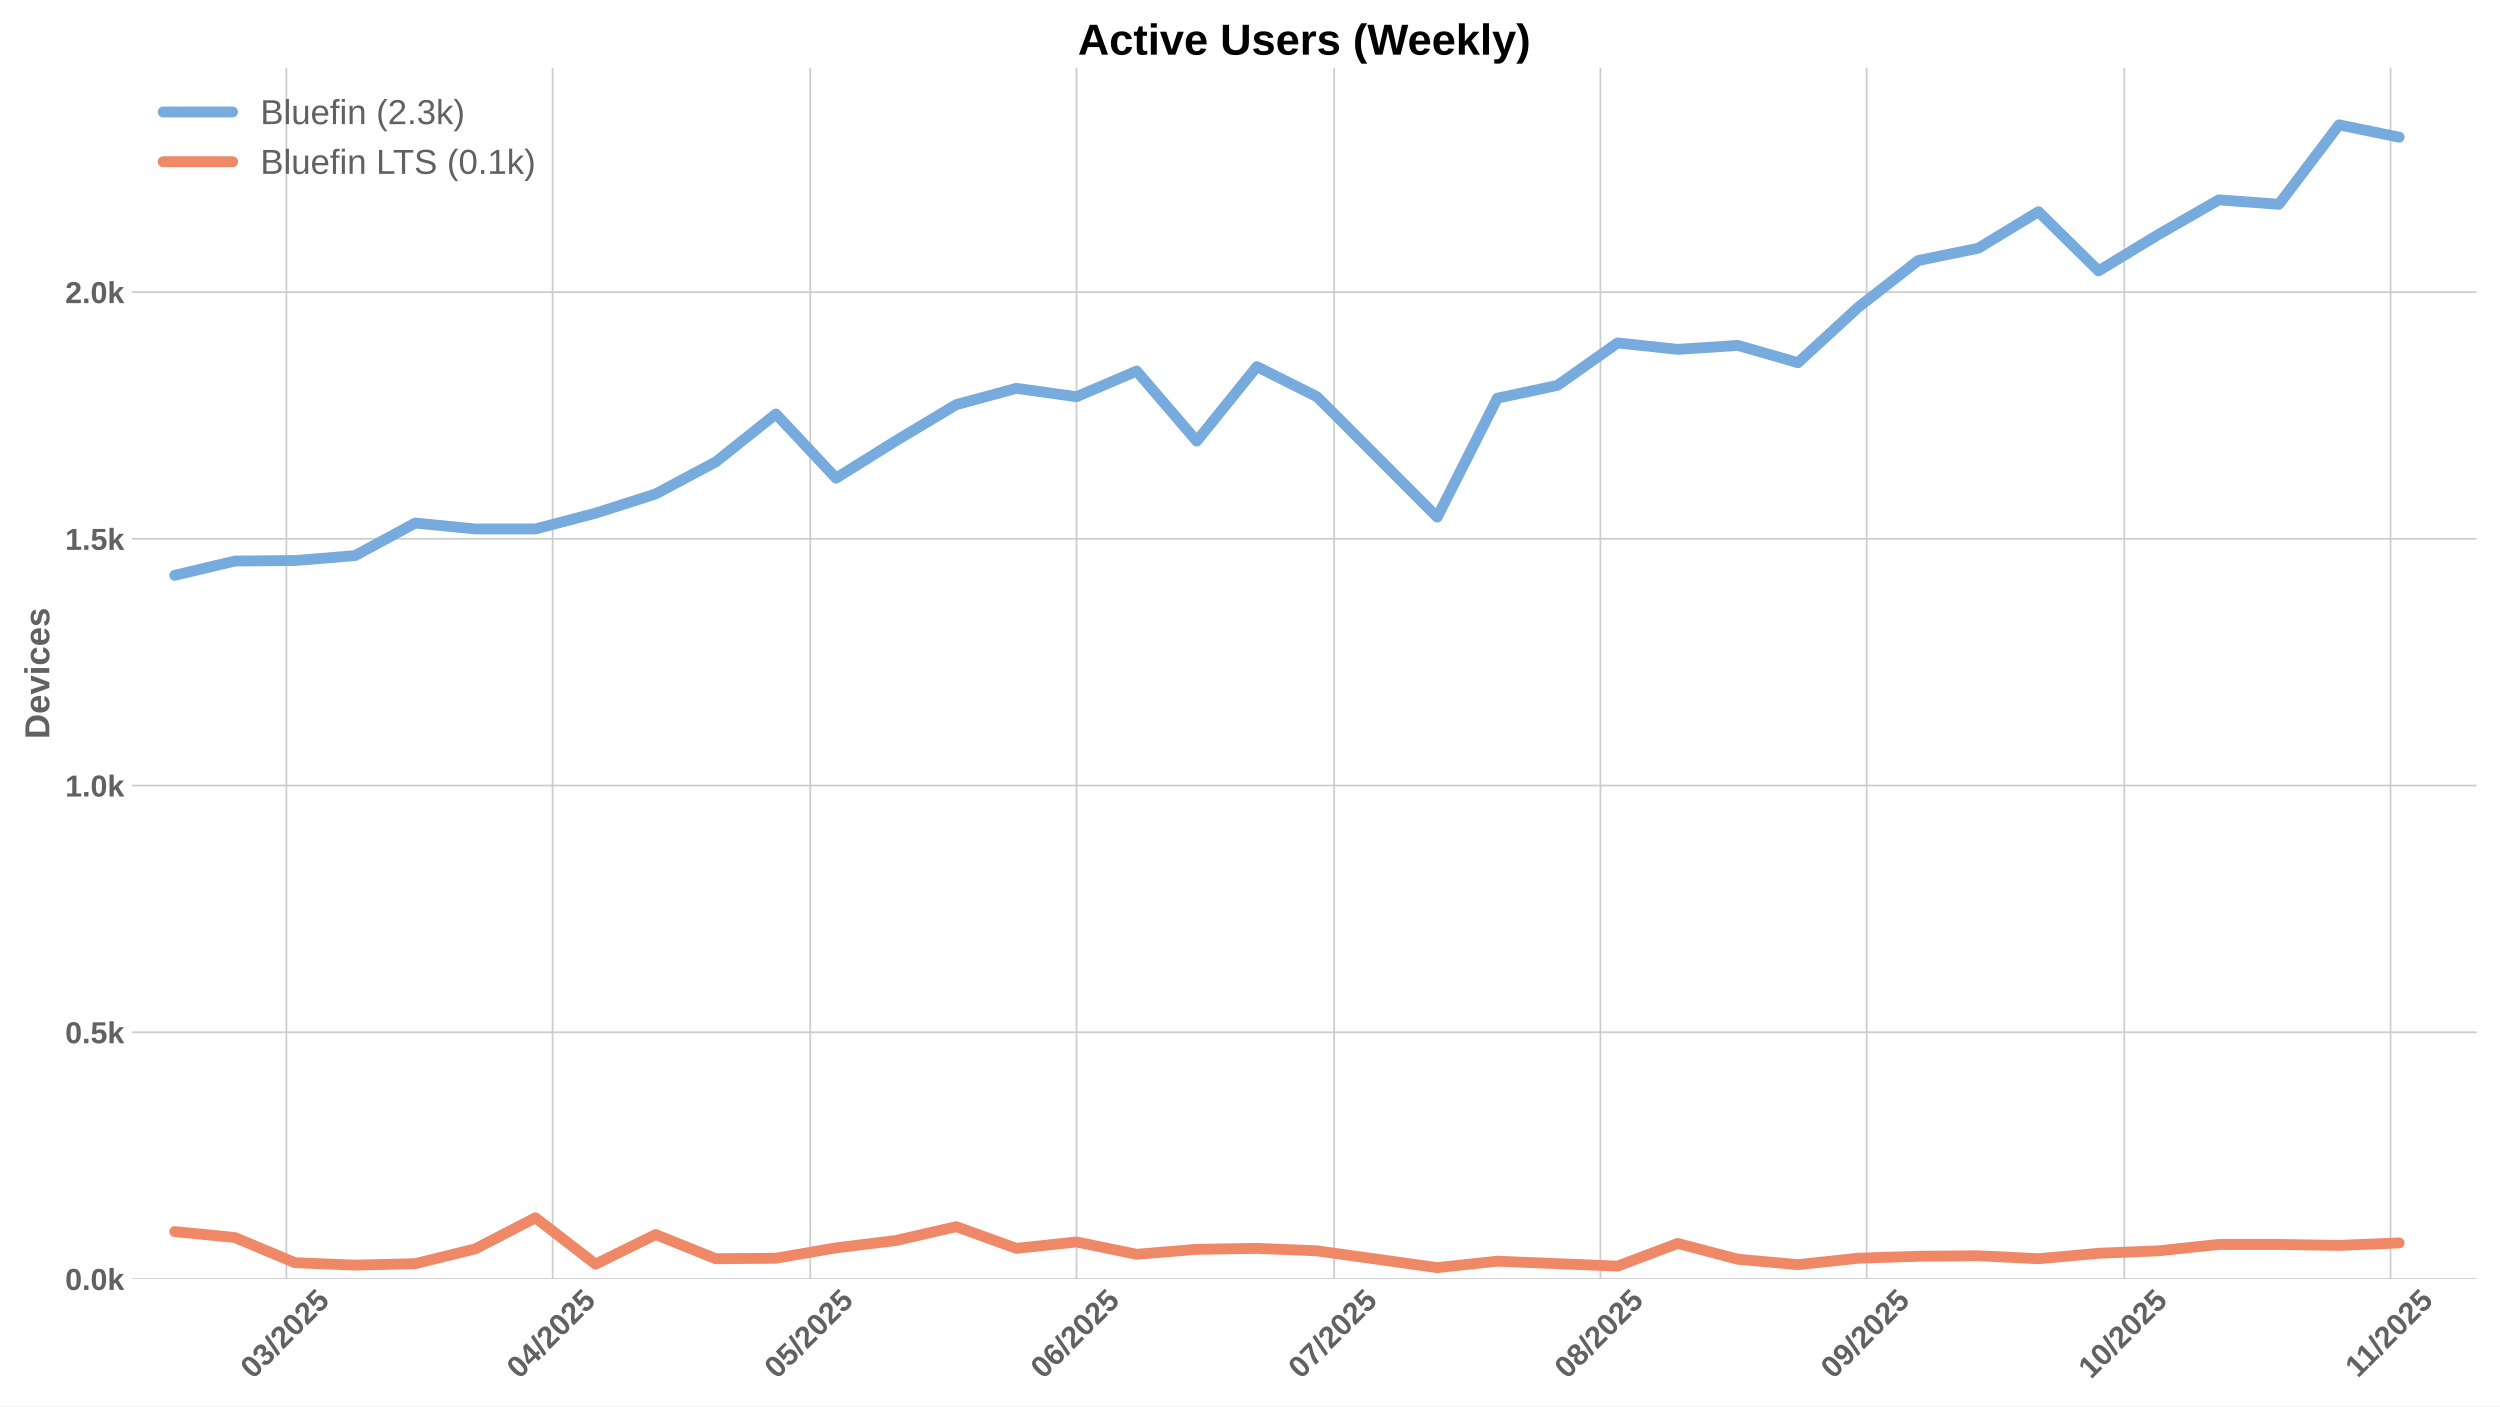
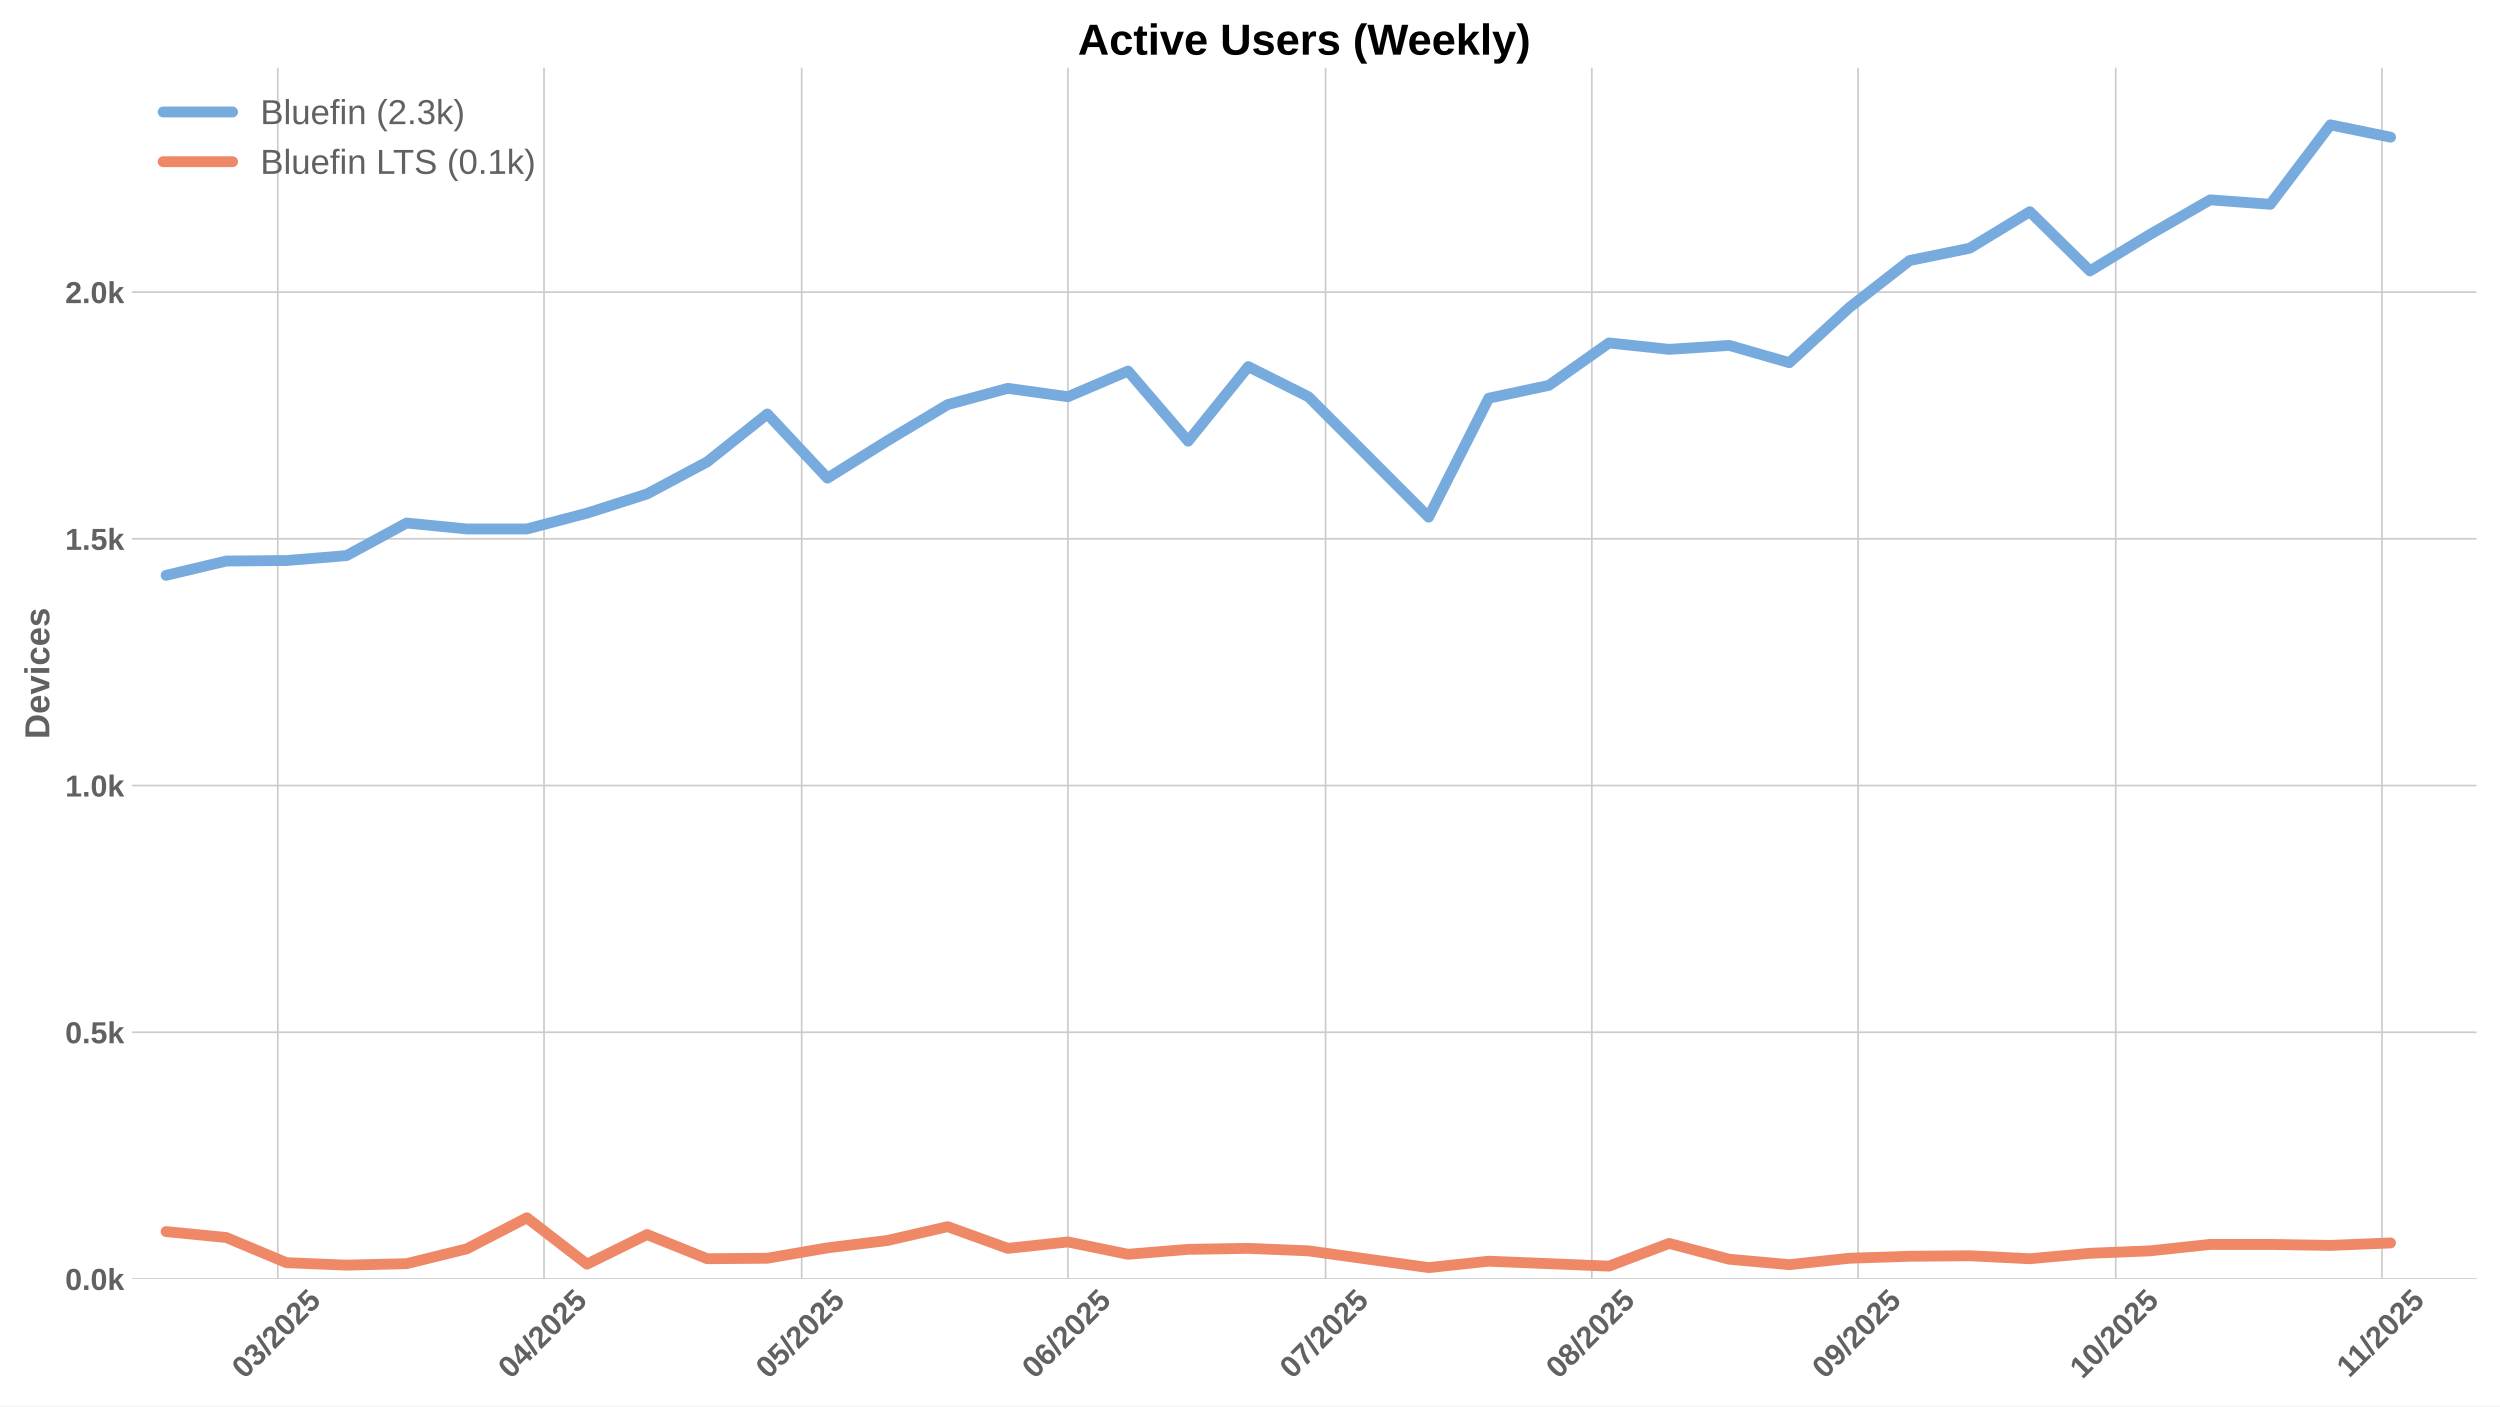
<svg xmlns="http://www.w3.org/2000/svg" xmlns:xlink="http://www.w3.org/1999/xlink" width="1152pt" height="648pt" viewBox="0 0 1152 648" version="1.1">
  <defs>
    <style type="text/css">*{stroke-linejoin: round; stroke-linecap: butt}</style>
  </defs>
  <g id="figure_1">
    <g id="patch_1">
      <path d="M 0 648  L 1152 648  L 1152 0  L 0 0  z " style="fill: #ffffff" />
    </g>
    <g id="axes_1">
      <g id="patch_2">
        <path d="M 60.78 589.343  L 1141.2 589.343  L 1141.2 31.2  L 60.78 31.2  z " style="fill: #ffffff" />
      </g>
      <g id="matplotlib.axis_1">
        <g id="xtick_1">
          <g id="line2d_1">
-             <path d="M 131.959 589.343  L 131.959 31.2  " clip-path="url(#p3d6a56ca7f)" style="fill: none; stroke: #cccccc; stroke-width: 0.8; stroke-linecap: round" />
+             <path d="M 128.002 589.343  L 128.002 31.2  " clip-path="url(#p3f8cd26728)" style="fill: none; stroke: #cccccc; stroke-width: 0.8; stroke-linecap: round" />
          </g>
          <g id="line2d_2" />
          <g id="text_1">
-             <g style="fill: #616161" transform="translate(116.6285 635.7977) rotate(-45) scale(0.14 -0.14)">
+             <g style="fill: #616161" transform="translate(112.6721 635.7977) rotate(-45) scale(0.14 -0.14)">
              <defs>
                <path id="LiberationSans-Bold-30" d="M 3297 2203  Q 3297 1088 2914 512  Q 2531 -63 1766 -63  Q 253 -63 253 2203  Q 253 2994 418 3494  Q 584 3994 915 4231  Q 1247 4469 1791 4469  Q 2572 4469 2934 3903  Q 3297 3338 3297 2203  z M 2416 2203  Q 2416 2813 2356 3150  Q 2297 3488 2165 3634  Q 2034 3781 1784 3781  Q 1519 3781 1383 3632  Q 1247 3484 1189 3148  Q 1131 2813 1131 2203  Q 1131 1600 1192 1261  Q 1253 922 1386 775  Q 1519 628 1772 628  Q 2022 628 2158 783  Q 2294 938 2355 1278  Q 2416 1619 2416 2203  z " transform="scale(0.015625)" />
                <path id="LiberationSans-Bold-33" d="M 3328 1222  Q 3328 603 2922 265  Q 2516 -72 1766 -72  Q 1056 -72 637 254  Q 219 581 147 1197  L 1041 1275  Q 1125 641 1763 641  Q 2078 641 2253 797  Q 2428 953 2428 1275  Q 2428 1569 2215 1725  Q 2003 1881 1584 1881  L 1278 1881  L 1278 2591  L 1566 2591  Q 1944 2591 2134 2745  Q 2325 2900 2325 3188  Q 2325 3459 2173 3614  Q 2022 3769 1731 3769  Q 1459 3769 1292 3619  Q 1125 3469 1100 3194  L 222 3256  Q 291 3825 694 4147  Q 1097 4469 1747 4469  Q 2438 4469 2827 4158  Q 3216 3847 3216 3297  Q 3216 2884 2973 2618  Q 2731 2353 2275 2266  L 2275 2253  Q 2781 2194 3054 1920  Q 3328 1647 3328 1222  z " transform="scale(0.015625)" />
                <path id="LiberationSans-Bold-2f" d="M 63 -128  L 972 4638  L 1716 4638  L 822 -128  L 63 -128  z " transform="scale(0.015625)" />
                <path id="LiberationSans-Bold-32" d="M 222 0  L 222 609  Q 394 988 711 1347  Q 1028 1706 1509 2097  Q 1972 2472 2158 2715  Q 2344 2959 2344 3194  Q 2344 3769 1766 3769  Q 1484 3769 1336 3617  Q 1188 3466 1144 3163  L 259 3213  Q 334 3825 717 4147  Q 1100 4469 1759 4469  Q 2472 4469 2853 4144  Q 3234 3819 3234 3231  Q 3234 2922 3112 2672  Q 2991 2422 2800 2211  Q 2609 2000 2376 1815  Q 2144 1631 1925 1456  Q 1706 1281 1526 1103  Q 1347 925 1259 722  L 3303 722  L 3303 0  L 222 0  z " transform="scale(0.015625)" />
                <path id="LiberationSans-Bold-35" d="M 3381 1466  Q 3381 766 2945 351  Q 2509 -63 1750 -63  Q 1088 -63 689 235  Q 291 534 197 1100  L 1075 1172  Q 1144 891 1319 762  Q 1494 634 1759 634  Q 2088 634 2283 843  Q 2478 1053 2478 1447  Q 2478 1794 2293 2001  Q 2109 2209 1778 2209  Q 1413 2209 1181 1925  L 325 1925  L 478 4403  L 3125 4403  L 3125 3750  L 1275 3750  L 1203 2638  Q 1522 2919 2000 2919  Q 2628 2919 3004 2528  Q 3381 2138 3381 1466  z " transform="scale(0.015625)" />
              </defs>
              <use xlink:href="#LiberationSans-Bold-30" />
              <use xlink:href="#LiberationSans-Bold-33" transform="translate(55.61523 0)" />
              <use xlink:href="#LiberationSans-Bold-2f" transform="translate(111.2305 0)" />
              <use xlink:href="#LiberationSans-Bold-32" transform="translate(139.0137 0)" />
              <use xlink:href="#LiberationSans-Bold-30" transform="translate(194.6289 0)" />
              <use xlink:href="#LiberationSans-Bold-32" transform="translate(250.2441 0)" />
              <use xlink:href="#LiberationSans-Bold-35" transform="translate(305.8594 0)" />
            </g>
          </g>
        </g>
        <g id="xtick_2">
          <g id="line2d_3">
-             <path d="M 254.644 589.343  L 254.644 31.2  " clip-path="url(#p3d6a56ca7f)" style="fill: none; stroke: #cccccc; stroke-width: 0.8; stroke-linecap: round" />
+             <path d="M 250.687 589.343  L 250.687 31.2  " clip-path="url(#p3f8cd26728)" style="fill: none; stroke: #cccccc; stroke-width: 0.8; stroke-linecap: round" />
          </g>
          <g id="line2d_4" />
          <g id="text_2">
-             <g style="fill: #616161" transform="translate(239.3135 635.7977) rotate(-45) scale(0.14 -0.14)">
+             <g style="fill: #616161" transform="translate(235.3571 635.7977) rotate(-45) scale(0.14 -0.14)">
              <defs>
                <path id="LiberationSans-Bold-34" d="M 2938 897  L 2938 0  L 2100 0  L 2100 897  L 97 897  L 97 1556  L 1956 4403  L 2938 4403  L 2938 1550  L 3525 1550  L 3525 897  L 2938 897  z M 2100 2991  Q 2100 3159 2111 3356  Q 2122 3553 2128 3609  Q 2047 3434 1834 3103  L 813 1550  L 2100 1550  L 2100 2991  z " transform="scale(0.015625)" />
              </defs>
              <use xlink:href="#LiberationSans-Bold-30" />
              <use xlink:href="#LiberationSans-Bold-34" transform="translate(55.61523 0)" />
              <use xlink:href="#LiberationSans-Bold-2f" transform="translate(111.2305 0)" />
              <use xlink:href="#LiberationSans-Bold-32" transform="translate(139.0137 0)" />
              <use xlink:href="#LiberationSans-Bold-30" transform="translate(194.6289 0)" />
              <use xlink:href="#LiberationSans-Bold-32" transform="translate(250.2441 0)" />
              <use xlink:href="#LiberationSans-Bold-35" transform="translate(305.8594 0)" />
            </g>
          </g>
        </g>
        <g id="xtick_3">
          <g id="line2d_5">
-             <path d="M 373.371 589.343  L 373.371 31.2  " clip-path="url(#p3d6a56ca7f)" style="fill: none; stroke: #cccccc; stroke-width: 0.8; stroke-linecap: round" />
+             <path d="M 369.415 589.343  L 369.415 31.2  " clip-path="url(#p3f8cd26728)" style="fill: none; stroke: #cccccc; stroke-width: 0.8; stroke-linecap: round" />
          </g>
          <g id="line2d_6" />
          <g id="text_3">
-             <g style="fill: #616161" transform="translate(358.041 635.7977) rotate(-45) scale(0.14 -0.14)">
+             <g style="fill: #616161" transform="translate(354.0846 635.7977) rotate(-45) scale(0.14 -0.14)">
              <use xlink:href="#LiberationSans-Bold-30" />
              <use xlink:href="#LiberationSans-Bold-35" transform="translate(55.61523 0)" />
              <use xlink:href="#LiberationSans-Bold-2f" transform="translate(111.2305 0)" />
              <use xlink:href="#LiberationSans-Bold-32" transform="translate(139.0137 0)" />
              <use xlink:href="#LiberationSans-Bold-30" transform="translate(194.6289 0)" />
              <use xlink:href="#LiberationSans-Bold-32" transform="translate(250.2441 0)" />
              <use xlink:href="#LiberationSans-Bold-35" transform="translate(305.8594 0)" />
            </g>
          </g>
        </g>
        <g id="xtick_4">
          <g id="line2d_7">
-             <path d="M 496.056 589.343  L 496.056 31.2  " clip-path="url(#p3d6a56ca7f)" style="fill: none; stroke: #cccccc; stroke-width: 0.8; stroke-linecap: round" />
+             <path d="M 492.1 589.343  L 492.1 31.2  " clip-path="url(#p3f8cd26728)" style="fill: none; stroke: #cccccc; stroke-width: 0.8; stroke-linecap: round" />
          </g>
          <g id="line2d_8" />
          <g id="text_4">
-             <g style="fill: #616161" transform="translate(480.7261 635.7977) rotate(-45) scale(0.14 -0.14)">
+             <g style="fill: #616161" transform="translate(476.7696 635.7977) rotate(-45) scale(0.14 -0.14)">
              <defs>
                <path id="LiberationSans-Bold-36" d="M 3328 1441  Q 3328 738 2934 337  Q 2541 -63 1847 -63  Q 1069 -63 651 482  Q 234 1028 234 2100  Q 234 3278 657 3873  Q 1081 4469 1869 4469  Q 2428 4469 2751 4222  Q 3075 3975 3209 3456  L 2381 3341  Q 2263 3775 1850 3775  Q 1497 3775 1295 3422  Q 1094 3069 1094 2350  Q 1234 2584 1484 2709  Q 1734 2834 2050 2834  Q 2641 2834 2984 2459  Q 3328 2084 3328 1441  z M 2447 1416  Q 2447 1791 2273 1989  Q 2100 2188 1797 2188  Q 1506 2188 1331 2002  Q 1156 1816 1156 1509  Q 1156 1125 1339 873  Q 1522 622 1819 622  Q 2116 622 2281 833  Q 2447 1044 2447 1416  z " transform="scale(0.015625)" />
              </defs>
              <use xlink:href="#LiberationSans-Bold-30" />
              <use xlink:href="#LiberationSans-Bold-36" transform="translate(55.61523 0)" />
              <use xlink:href="#LiberationSans-Bold-2f" transform="translate(111.2305 0)" />
              <use xlink:href="#LiberationSans-Bold-32" transform="translate(139.0137 0)" />
              <use xlink:href="#LiberationSans-Bold-30" transform="translate(194.6289 0)" />
              <use xlink:href="#LiberationSans-Bold-32" transform="translate(250.2441 0)" />
              <use xlink:href="#LiberationSans-Bold-35" transform="translate(305.8594 0)" />
            </g>
          </g>
        </g>
        <g id="xtick_5">
          <g id="line2d_9">
-             <path d="M 614.784 589.343  L 614.784 31.2  " clip-path="url(#p3d6a56ca7f)" style="fill: none; stroke: #cccccc; stroke-width: 0.8; stroke-linecap: round" />
+             <path d="M 610.827 589.343  L 610.827 31.2  " clip-path="url(#p3f8cd26728)" style="fill: none; stroke: #cccccc; stroke-width: 0.8; stroke-linecap: round" />
          </g>
          <g id="line2d_10" />
          <g id="text_5">
-             <g style="fill: #616161" transform="translate(599.4535 635.7977) rotate(-45) scale(0.14 -0.14)">
+             <g style="fill: #616161" transform="translate(595.4971 635.7977) rotate(-45) scale(0.14 -0.14)">
              <defs>
                <path id="LiberationSans-Bold-37" d="M 3278 3706  Q 2981 3238 2717 2797  Q 2453 2356 2256 1911  Q 2059 1466 1945 995  Q 1831 525 1831 0  L 916 0  Q 916 550 1059 1064  Q 1203 1578 1475 2111  Q 1747 2644 2463 3681  L 275 3681  L 275 4403  L 3278 4403  L 3278 3706  z " transform="scale(0.015625)" />
              </defs>
              <use xlink:href="#LiberationSans-Bold-30" />
              <use xlink:href="#LiberationSans-Bold-37" transform="translate(55.61523 0)" />
              <use xlink:href="#LiberationSans-Bold-2f" transform="translate(111.2305 0)" />
              <use xlink:href="#LiberationSans-Bold-32" transform="translate(139.0137 0)" />
              <use xlink:href="#LiberationSans-Bold-30" transform="translate(194.6289 0)" />
              <use xlink:href="#LiberationSans-Bold-32" transform="translate(250.2441 0)" />
              <use xlink:href="#LiberationSans-Bold-35" transform="translate(305.8594 0)" />
            </g>
          </g>
        </g>
        <g id="xtick_6">
          <g id="line2d_11">
-             <path d="M 737.469 589.343  L 737.469 31.2  " clip-path="url(#p3d6a56ca7f)" style="fill: none; stroke: #cccccc; stroke-width: 0.8; stroke-linecap: round" />
+             <path d="M 733.512 589.343  L 733.512 31.2  " clip-path="url(#p3f8cd26728)" style="fill: none; stroke: #cccccc; stroke-width: 0.8; stroke-linecap: round" />
          </g>
          <g id="line2d_12" />
          <g id="text_6">
-             <g style="fill: #616161" transform="translate(722.1386 635.7977) rotate(-45) scale(0.14 -0.14)">
+             <g style="fill: #616161" transform="translate(718.1822 635.7977) rotate(-45) scale(0.14 -0.14)">
              <defs>
                <path id="LiberationSans-Bold-38" d="M 3363 1241  Q 3363 622 2953 279  Q 2544 -63 1784 -63  Q 1031 -63 617 278  Q 203 619 203 1234  Q 203 1656 447 1945  Q 691 2234 1100 2303  L 1100 2316  Q 744 2394 525 2669  Q 306 2944 306 3303  Q 306 3844 689 4156  Q 1072 4469 1772 4469  Q 2488 4469 2870 4164  Q 3253 3859 3253 3297  Q 3253 2938 3036 2666  Q 2819 2394 2453 2322  L 2453 2309  Q 2878 2241 3120 1961  Q 3363 1681 3363 1241  z M 2350 3250  Q 2350 3563 2206 3708  Q 2063 3853 1772 3853  Q 1203 3853 1203 3250  Q 1203 2619 1778 2619  Q 2066 2619 2208 2766  Q 2350 2913 2350 3250  z M 2453 1313  Q 2453 2003 1766 2003  Q 1447 2003 1276 1822  Q 1106 1641 1106 1300  Q 1106 913 1275 734  Q 1444 556 1791 556  Q 2131 556 2292 734  Q 2453 913 2453 1313  z " transform="scale(0.015625)" />
              </defs>
              <use xlink:href="#LiberationSans-Bold-30" />
              <use xlink:href="#LiberationSans-Bold-38" transform="translate(55.61523 0)" />
              <use xlink:href="#LiberationSans-Bold-2f" transform="translate(111.2305 0)" />
              <use xlink:href="#LiberationSans-Bold-32" transform="translate(139.0137 0)" />
              <use xlink:href="#LiberationSans-Bold-30" transform="translate(194.6289 0)" />
              <use xlink:href="#LiberationSans-Bold-32" transform="translate(250.2441 0)" />
              <use xlink:href="#LiberationSans-Bold-35" transform="translate(305.8594 0)" />
            </g>
          </g>
        </g>
        <g id="xtick_7">
          <g id="line2d_13">
-             <path d="M 860.154 589.343  L 860.154 31.2  " clip-path="url(#p3d6a56ca7f)" style="fill: none; stroke: #cccccc; stroke-width: 0.8; stroke-linecap: round" />
+             <path d="M 856.198 589.343  L 856.198 31.2  " clip-path="url(#p3f8cd26728)" style="fill: none; stroke: #cccccc; stroke-width: 0.8; stroke-linecap: round" />
          </g>
          <g id="line2d_14" />
          <g id="text_7">
-             <g style="fill: #616161" transform="translate(844.8237 635.7977) rotate(-45) scale(0.14 -0.14)">
+             <g style="fill: #616161" transform="translate(840.8672 635.7977) rotate(-45) scale(0.14 -0.14)">
              <defs>
                <path id="LiberationSans-Bold-39" d="M 3322 2272  Q 3322 1100 2894 518  Q 2466 -63 1678 -63  Q 1097 -63 767 185  Q 438 434 300 972  L 1125 1088  Q 1247 628 1688 628  Q 2056 628 2254 981  Q 2453 1334 2459 2028  Q 2341 1794 2070 1661  Q 1800 1528 1488 1528  Q 906 1528 564 1923  Q 222 2319 222 2994  Q 222 3688 623 4078  Q 1025 4469 1759 4469  Q 2550 4469 2936 3920  Q 3322 3372 3322 2272  z M 2394 2888  Q 2394 3297 2214 3539  Q 2034 3781 1738 3781  Q 1447 3781 1280 3570  Q 1113 3359 1113 2988  Q 1113 2622 1278 2401  Q 1444 2181 1741 2181  Q 2022 2181 2208 2373  Q 2394 2566 2394 2888  z " transform="scale(0.015625)" />
              </defs>
              <use xlink:href="#LiberationSans-Bold-30" />
              <use xlink:href="#LiberationSans-Bold-39" transform="translate(55.61523 0)" />
              <use xlink:href="#LiberationSans-Bold-2f" transform="translate(111.2305 0)" />
              <use xlink:href="#LiberationSans-Bold-32" transform="translate(139.0137 0)" />
              <use xlink:href="#LiberationSans-Bold-30" transform="translate(194.6289 0)" />
              <use xlink:href="#LiberationSans-Bold-32" transform="translate(250.2441 0)" />
              <use xlink:href="#LiberationSans-Bold-35" transform="translate(305.8594 0)" />
            </g>
          </g>
        </g>
        <g id="xtick_8">
          <g id="line2d_15">
-             <path d="M 978.881 589.343  L 978.881 31.2  " clip-path="url(#p3d6a56ca7f)" style="fill: none; stroke: #cccccc; stroke-width: 0.8; stroke-linecap: round" />
+             <path d="M 974.925 589.343  L 974.925 31.2  " clip-path="url(#p3f8cd26728)" style="fill: none; stroke: #cccccc; stroke-width: 0.8; stroke-linecap: round" />
          </g>
          <g id="line2d_16" />
          <g id="text_8">
-             <g style="fill: #616161" transform="translate(963.5511 635.7977) rotate(-45) scale(0.14 -0.14)">
+             <g style="fill: #616161" transform="translate(959.5947 635.7977) rotate(-45) scale(0.14 -0.14)">
              <defs>
                <path id="LiberationSans-Bold-31" d="M 403 0  L 403 653  L 1494 653  L 1494 3656  L 438 2997  L 438 3688  L 1541 4403  L 2372 4403  L 2372 653  L 3381 653  L 3381 0  L 403 0  z " transform="scale(0.015625)" />
              </defs>
              <use xlink:href="#LiberationSans-Bold-31" />
              <use xlink:href="#LiberationSans-Bold-30" transform="translate(55.61523 0)" />
              <use xlink:href="#LiberationSans-Bold-2f" transform="translate(111.2305 0)" />
              <use xlink:href="#LiberationSans-Bold-32" transform="translate(139.0137 0)" />
              <use xlink:href="#LiberationSans-Bold-30" transform="translate(194.6289 0)" />
              <use xlink:href="#LiberationSans-Bold-32" transform="translate(250.2441 0)" />
              <use xlink:href="#LiberationSans-Bold-35" transform="translate(305.8594 0)" />
            </g>
          </g>
        </g>
        <g id="xtick_9">
          <g id="line2d_17">
-             <path d="M 1101.566 589.343  L 1101.566 31.2  " clip-path="url(#p3d6a56ca7f)" style="fill: none; stroke: #cccccc; stroke-width: 0.8; stroke-linecap: round" />
+             <path d="M 1097.61 589.343  L 1097.61 31.2  " clip-path="url(#p3f8cd26728)" style="fill: none; stroke: #cccccc; stroke-width: 0.8; stroke-linecap: round" />
          </g>
          <g id="line2d_18" />
          <g id="text_9">
-             <g style="fill: #616161" transform="translate(1086.508 635.2532) rotate(-45) scale(0.14 -0.14)">
+             <g style="fill: #616161" transform="translate(1082.552 635.2532) rotate(-45) scale(0.14 -0.14)">
              <use xlink:href="#LiberationSans-Bold-31" />
              <use xlink:href="#LiberationSans-Bold-31" transform="translate(50.11523 0)" />
              <use xlink:href="#LiberationSans-Bold-2f" transform="translate(105.7305 0)" />
              <use xlink:href="#LiberationSans-Bold-32" transform="translate(133.5137 0)" />
              <use xlink:href="#LiberationSans-Bold-30" transform="translate(189.1289 0)" />
              <use xlink:href="#LiberationSans-Bold-32" transform="translate(244.7441 0)" />
              <use xlink:href="#LiberationSans-Bold-35" transform="translate(300.3594 0)" />
            </g>
          </g>
        </g>
      </g>
      <g id="matplotlib.axis_2">
        <g id="ytick_1">
          <g id="line2d_19">
-             <path d="M 60.78 589.343  L 1141.2 589.343  " clip-path="url(#p3d6a56ca7f)" style="fill: none; stroke: #cccccc; stroke-width: 0.8; stroke-linecap: round" />
+             <path d="M 60.78 589.343  L 1141.2 589.343  " clip-path="url(#p3f8cd26728)" style="fill: none; stroke: #cccccc; stroke-width: 0.8; stroke-linecap: round" />
          </g>
          <g id="line2d_20" />
          <g id="text_10">
            <g style="fill: #616161" transform="translate(30.03469 594.416) scale(0.14 -0.14)">
              <defs>
                <path id="LiberationSans-Bold-2e" d="M 434 0  L 434 953  L 1338 953  L 1338 0  L 434 0  z " transform="scale(0.015625)" />
                <path id="LiberationSans-Bold-6b" d="M 2606 0  L 1703 1531  L 1325 1269  L 1325 0  L 447 0  L 447 4638  L 1325 4638  L 1325 1981  L 2531 3381  L 3475 3381  L 2288 2063  L 3566 0  L 2606 0  z " transform="scale(0.015625)" />
              </defs>
              <use xlink:href="#LiberationSans-Bold-30" />
              <use xlink:href="#LiberationSans-Bold-2e" transform="translate(55.61523 0)" />
              <use xlink:href="#LiberationSans-Bold-30" transform="translate(83.39844 0)" />
              <use xlink:href="#LiberationSans-Bold-6b" transform="translate(139.0137 0)" />
            </g>
          </g>
        </g>
        <g id="ytick_2">
          <g id="line2d_21">
-             <path d="M 60.78 475.659  L 1141.2 475.659  " clip-path="url(#p3d6a56ca7f)" style="fill: none; stroke: #cccccc; stroke-width: 0.8; stroke-linecap: round" />
+             <path d="M 60.78 475.659  L 1141.2 475.659  " clip-path="url(#p3f8cd26728)" style="fill: none; stroke: #cccccc; stroke-width: 0.8; stroke-linecap: round" />
          </g>
          <g id="line2d_22" />
          <g id="text_11">
            <g style="fill: #616161" transform="translate(30.03469 480.732) scale(0.14 -0.14)">
              <use xlink:href="#LiberationSans-Bold-30" />
              <use xlink:href="#LiberationSans-Bold-2e" transform="translate(55.61523 0)" />
              <use xlink:href="#LiberationSans-Bold-35" transform="translate(83.39844 0)" />
              <use xlink:href="#LiberationSans-Bold-6b" transform="translate(139.0137 0)" />
            </g>
          </g>
        </g>
        <g id="ytick_3">
          <g id="line2d_23">
-             <path d="M 60.78 361.975  L 1141.2 361.975  " clip-path="url(#p3d6a56ca7f)" style="fill: none; stroke: #cccccc; stroke-width: 0.8; stroke-linecap: round" />
+             <path d="M 60.78 361.975  L 1141.2 361.975  " clip-path="url(#p3f8cd26728)" style="fill: none; stroke: #cccccc; stroke-width: 0.8; stroke-linecap: round" />
          </g>
          <g id="line2d_24" />
          <g id="text_12">
            <g style="fill: #616161" transform="translate(30.03469 367.0479) scale(0.14 -0.14)">
              <use xlink:href="#LiberationSans-Bold-31" />
              <use xlink:href="#LiberationSans-Bold-2e" transform="translate(55.61523 0)" />
              <use xlink:href="#LiberationSans-Bold-30" transform="translate(83.39844 0)" />
              <use xlink:href="#LiberationSans-Bold-6b" transform="translate(139.0137 0)" />
            </g>
          </g>
        </g>
        <g id="ytick_4">
          <g id="line2d_25">
-             <path d="M 60.78 248.291  L 1141.2 248.291  " clip-path="url(#p3d6a56ca7f)" style="fill: none; stroke: #cccccc; stroke-width: 0.8; stroke-linecap: round" />
+             <path d="M 60.78 248.291  L 1141.2 248.291  " clip-path="url(#p3f8cd26728)" style="fill: none; stroke: #cccccc; stroke-width: 0.8; stroke-linecap: round" />
          </g>
          <g id="line2d_26" />
          <g id="text_13">
            <g style="fill: #616161" transform="translate(30.03469 253.3639) scale(0.14 -0.14)">
              <use xlink:href="#LiberationSans-Bold-31" />
              <use xlink:href="#LiberationSans-Bold-2e" transform="translate(55.61523 0)" />
              <use xlink:href="#LiberationSans-Bold-35" transform="translate(83.39844 0)" />
              <use xlink:href="#LiberationSans-Bold-6b" transform="translate(139.0137 0)" />
            </g>
          </g>
        </g>
        <g id="ytick_5">
          <g id="line2d_27">
-             <path d="M 60.78 134.607  L 1141.2 134.607  " clip-path="url(#p3d6a56ca7f)" style="fill: none; stroke: #cccccc; stroke-width: 0.8; stroke-linecap: round" />
+             <path d="M 60.78 134.607  L 1141.2 134.607  " clip-path="url(#p3f8cd26728)" style="fill: none; stroke: #cccccc; stroke-width: 0.8; stroke-linecap: round" />
          </g>
          <g id="line2d_28" />
          <g id="text_14">
            <g style="fill: #616161" transform="translate(30.03469 139.6798) scale(0.14 -0.14)">
              <use xlink:href="#LiberationSans-Bold-32" />
              <use xlink:href="#LiberationSans-Bold-2e" transform="translate(55.61523 0)" />
              <use xlink:href="#LiberationSans-Bold-30" transform="translate(83.39844 0)" />
              <use xlink:href="#LiberationSans-Bold-6b" transform="translate(139.0137 0)" />
            </g>
          </g>
        </g>
        <g id="text_15">
          <g style="fill: #616161" transform="translate(22.71469 340.5153) rotate(-90) scale(0.16 -0.16)">
            <defs>
              <path id="LiberationSans-Bold-44" d="M 4353 2234  Q 4353 1553 4086 1045  Q 3819 538 3330 269  Q 2841 0 2209 0  L 428 0  L 428 4403  L 2022 4403  Q 3134 4403 3743 3842  Q 4353 3281 4353 2234  z M 3425 2234  Q 3425 2944 3056 3317  Q 2688 3691 2003 3691  L 1350 3691  L 1350 713  L 2131 713  Q 2725 713 3075 1122  Q 3425 1531 3425 2234  z " transform="scale(0.015625)" />
              <path id="LiberationSans-Bold-65" d="M 1831 -63  Q 1069 -63 659 389  Q 250 841 250 1706  Q 250 2544 665 2994  Q 1081 3444 1844 3444  Q 2572 3444 2956 2961  Q 3341 2478 3341 1547  L 3341 1522  L 1172 1522  Q 1172 1028 1355 776  Q 1538 525 1875 525  Q 2341 525 2463 928  L 3291 856  Q 2931 -63 1831 -63  z M 1831 2891  Q 1522 2891 1355 2675  Q 1188 2459 1178 2072  L 2491 2072  Q 2466 2481 2294 2686  Q 2122 2891 1831 2891  z " transform="scale(0.015625)" />
              <path id="LiberationSans-Bold-76" d="M 2284 0  L 1234 0  L 25 3381  L 953 3381  L 1544 1491  Q 1591 1334 1766 709  Q 1797 838 1894 1159  Q 1991 1481 2613 3381  L 3531 3381  L 2284 0  z " transform="scale(0.015625)" />
              <path id="LiberationSans-Bold-69" d="M 447 3991  L 447 4638  L 1325 4638  L 1325 3991  L 447 3991  z M 447 0  L 447 3381  L 1325 3381  L 1325 0  L 447 0  z " transform="scale(0.015625)" />
              <path id="LiberationSans-Bold-63" d="M 1856 -63  Q 1088 -63 669 395  Q 250 853 250 1672  Q 250 2509 672 2976  Q 1094 3444 1869 3444  Q 2466 3444 2856 3144  Q 3247 2844 3347 2316  L 2463 2272  Q 2425 2531 2275 2686  Q 2125 2841 1850 2841  Q 1172 2841 1172 1706  Q 1172 538 1863 538  Q 2113 538 2281 695  Q 2450 853 2491 1166  L 3372 1125  Q 3325 778 3123 506  Q 2922 234 2594 85  Q 2266 -63 1856 -63  z " transform="scale(0.015625)" />
              <path id="LiberationSans-Bold-73" d="M 3297 988  Q 3297 497 2895 217  Q 2494 -63 1784 -63  Q 1088 -63 717 157  Q 347 378 225 844  L 997 959  Q 1063 719 1223 619  Q 1384 519 1784 519  Q 2153 519 2322 612  Q 2491 706 2491 906  Q 2491 1069 2355 1164  Q 2219 1259 1894 1325  Q 1150 1472 890 1598  Q 631 1725 495 1926  Q 359 2128 359 2422  Q 359 2906 732 3176  Q 1106 3447 1791 3447  Q 2394 3447 2761 3212  Q 3128 2978 3219 2534  L 2441 2453  Q 2403 2659 2256 2761  Q 2109 2863 1791 2863  Q 1478 2863 1322 2783  Q 1166 2703 1166 2516  Q 1166 2369 1286 2283  Q 1406 2197 1691 2141  Q 2088 2059 2395 1973  Q 2703 1888 2889 1769  Q 3075 1650 3186 1464  Q 3297 1278 3297 988  z " transform="scale(0.015625)" />
            </defs>
            <use xlink:href="#LiberationSans-Bold-44" />
            <use xlink:href="#LiberationSans-Bold-65" transform="translate(72.2168 0)" />
            <use xlink:href="#LiberationSans-Bold-76" transform="translate(127.832 0)" />
            <use xlink:href="#LiberationSans-Bold-69" transform="translate(183.4473 0)" />
            <use xlink:href="#LiberationSans-Bold-63" transform="translate(211.2305 0)" />
            <use xlink:href="#LiberationSans-Bold-65" transform="translate(266.8457 0)" />
            <use xlink:href="#LiberationSans-Bold-73" transform="translate(322.4609 0)" />
          </g>
        </g>
      </g>
      <g id="line2d_29">
-         <path d="M 80.51 265.116  L 108.213 258.523  L 135.916 258.295  L 163.619 256.022  L 191.323 241.015  L 219.026 243.744  L 246.729 243.744  L 274.432 236.468  L 302.135 227.601  L 329.838 212.822  L 357.541 190.767  L 385.244 220.325  L 412.947 203.045  L 440.65 186.447  L 468.353 178.944  L 496.056 182.809  L 523.759 170.986  L 551.463 203.272  L 579.166 168.94  L 606.869 182.809  L 662.275 238.287  L 689.978 183.491  L 717.681 177.58  L 745.384 158.026  L 773.087 160.982  L 800.79 159.163  L 828.493 167.121  L 856.196 141.655  L 883.899 120.055  L 911.603 114.371  L 939.306 97.546  L 967.009 124.83  L 994.712 108.005  L 1022.415 92.089  L 1050.118 94.135  L 1077.821 57.529  L 1105.524 63.213  " clip-path="url(#p3d6a56ca7f)" style="fill: none; stroke: #77aadd; stroke-width: 5; stroke-linecap: round" />
+         <path d="M 76.554 265.116  L 104.257 258.523  L 131.96 258.295  L 159.663 256.022  L 187.366 241.015  L 215.069 243.744  L 242.772 243.744  L 270.475 236.468  L 298.178 227.601  L 325.881 212.822  L 353.585 190.767  L 381.288 220.325  L 408.991 203.045  L 436.694 186.447  L 464.397 178.944  L 492.1 182.809  L 519.803 170.986  L 547.506 203.272  L 575.209 168.94  L 602.912 182.809  L 658.318 238.287  L 686.021 183.491  L 713.725 177.58  L 741.428 158.026  L 769.131 160.982  L 796.834 159.163  L 824.537 167.121  L 852.24 141.655  L 879.943 120.055  L 907.646 114.371  L 935.349 97.546  L 963.052 124.83  L 990.755 108.005  L 1018.458 92.089  L 1046.161 94.135  L 1073.865 57.529  L 1101.568 63.213  " clip-path="url(#p3f8cd26728)" style="fill: none; stroke: #77aadd; stroke-width: 5; stroke-linecap: round" />
      </g>
      <g id="line2d_30">
-         <path d="M 80.51 567.516  L 108.213 570.244  L 135.916 581.84  L 163.619 582.977  L 191.323 582.295  L 219.026 575.474  L 246.729 561.15  L 274.432 582.522  L 302.135 568.88  L 329.838 580.021  L 357.541 579.794  L 385.244 575.019  L 412.947 571.608  L 440.65 565.242  L 468.353 575.246  L 496.056 572.291  L 523.759 577.975  L 551.463 575.701  L 579.166 575.246  L 606.869 576.383  L 662.275 584.114  L 689.978 581.158  L 717.681 582.295  L 745.384 583.432  L 773.087 572.973  L 800.79 580.248  L 828.493 582.75  L 856.196 579.794  L 883.899 578.884  L 911.603 578.657  L 939.306 580.021  L 967.009 577.52  L 994.712 576.383  L 1022.415 573.427  L 1050.118 573.427  L 1077.821 573.882  L 1105.524 572.745  " clip-path="url(#p3d6a56ca7f)" style="fill: none; stroke: #ee8866; stroke-width: 5; stroke-linecap: round" />
+         <path d="M 76.554 567.516  L 104.257 570.244  L 131.96 581.84  L 159.663 582.977  L 187.366 582.295  L 215.069 575.474  L 242.772 561.15  L 270.475 582.522  L 298.178 568.88  L 325.881 580.021  L 353.585 579.794  L 381.288 575.019  L 408.991 571.608  L 436.694 565.242  L 464.397 575.246  L 492.1 572.291  L 519.803 577.975  L 547.506 575.701  L 575.209 575.246  L 602.912 576.383  L 658.318 584.114  L 686.021 581.158  L 713.725 582.295  L 741.428 583.432  L 769.131 572.973  L 796.834 580.248  L 824.537 582.75  L 852.24 579.794  L 879.943 578.884  L 907.646 578.657  L 935.349 580.021  L 963.052 577.52  L 990.755 576.383  L 1018.458 573.427  L 1046.161 573.427  L 1073.865 573.882  L 1101.568 572.745  " clip-path="url(#p3f8cd26728)" style="fill: none; stroke: #ee8866; stroke-width: 5; stroke-linecap: round" />
      </g>
      <g id="patch_3">
        <path d="M 60.78 589.343  L 60.78 31.2  " style="fill: none" />
      </g>
      <g id="patch_4">
        <path d="M 1141.2 589.343  L 1141.2 31.2  " style="fill: none" />
      </g>
      <g id="patch_5">
        <path d="M 60.78 589.343  L 1141.2 589.343  " style="fill: none" />
      </g>
      <g id="patch_6">
        <path d="M 60.78 31.2  L 1141.2 31.2  " style="fill: none" />
      </g>
      <g id="text_16">
        <g transform="translate(496.6791 25.2) scale(0.2 -0.2)">
          <defs>
            <path id="LiberationSans-Bold-41" d="M 3541 0  L 3150 1125  L 1472 1125  L 1081 0  L 159 0  L 1766 4403  L 2853 4403  L 4453 0  L 3541 0  z M 2309 3725  L 2291 3656  Q 2259 3544 2215 3400  Q 2172 3256 1678 1819  L 2944 1819  L 2509 3084  L 2375 3509  L 2309 3725  z " transform="scale(0.015625)" />
            <path id="LiberationSans-Bold-74" d="M 1313 -56  Q 925 -56 715 155  Q 506 366 506 794  L 506 2788  L 78 2788  L 78 3381  L 550 3381  L 825 4175  L 1375 4175  L 1375 3381  L 2016 3381  L 2016 2788  L 1375 2788  L 1375 1031  Q 1375 784 1469 667  Q 1563 550 1759 550  Q 1863 550 2053 594  L 2053 50  Q 1728 -56 1313 -56  z " transform="scale(0.015625)" />
            <path id="LiberationSans-Bold-20" transform="scale(0.015625)" />
            <path id="LiberationSans-Bold-55" d="M 2259 -63  Q 1350 -63 867 381  Q 384 825 384 1650  L 384 4403  L 1306 4403  L 1306 1722  Q 1306 1200 1554 929  Q 1803 659 2284 659  Q 2778 659 3043 942  Q 3309 1225 3309 1753  L 3309 4403  L 4231 4403  L 4231 1697  Q 4231 859 3714 398  Q 3197 -63 2259 -63  z " transform="scale(0.015625)" />
            <path id="LiberationSans-Bold-72" d="M 447 0  L 447 2588  Q 447 2866 439 3052  Q 431 3238 422 3381  L 1259 3381  Q 1269 3325 1284 3039  Q 1300 2753 1300 2659  L 1313 2659  Q 1441 3016 1541 3161  Q 1641 3306 1778 3376  Q 1916 3447 2122 3447  Q 2291 3447 2394 3400  L 2394 2666  Q 2181 2713 2019 2713  Q 1691 2713 1508 2447  Q 1325 2181 1325 1659  L 1325 0  L 447 0  z " transform="scale(0.015625)" />
            <path id="LiberationSans-Bold-28" d="M 1247 -1328  Q 756 -622 537 81  Q 319 784 319 1659  Q 319 2531 537 3232  Q 756 3934 1247 4638  L 2125 4638  Q 1631 3925 1407 3219  Q 1184 2513 1184 1656  Q 1184 803 1406 101  Q 1628 -600 2125 -1328  L 1247 -1328  z " transform="scale(0.015625)" />
            <path id="LiberationSans-Bold-57" d="M 4897 0  L 3803 0  L 3206 2547  Q 3097 2997 3022 3488  Q 2947 3078 2900 2864  Q 2853 2650 2234 0  L 1141 0  L 6 4403  L 941 4403  L 1578 1559  L 1722 872  Q 1809 1306 1892 1701  Q 1975 2097 2516 4403  L 3547 4403  L 4103 2059  Q 4169 1797 4325 872  L 4403 1234  L 4569 1953  L 5100 4403  L 6034 4403  L 4897 0  z " transform="scale(0.015625)" />
            <path id="LiberationSans-Bold-6c" d="M 447 0  L 447 4638  L 1325 4638  L 1325 0  L 447 0  z " transform="scale(0.015625)" />
            <path id="LiberationSans-Bold-79" d="M 884 -1328  Q 569 -1328 331 -1288  L 331 -663  Q 497 -688 634 -688  Q 822 -688 945 -628  Q 1069 -569 1167 -431  Q 1266 -294 1388 34  L 50 3381  L 978 3381  L 1509 1797  Q 1634 1456 1825 753  L 1903 1050  L 2106 1784  L 2606 3381  L 3525 3381  L 2188 -178  Q 1919 -828 1630 -1078  Q 1341 -1328 884 -1328  z " transform="scale(0.015625)" />
            <path id="LiberationSans-Bold-29" d="M 6 -1328  Q 506 -597 726 101  Q 947 800 947 1656  Q 947 2516 722 3223  Q 497 3931 6 4638  L 884 4638  Q 1378 3928 1595 3225  Q 1813 2522 1813 1659  Q 1813 791 1595 87  Q 1378 -616 884 -1328  L 6 -1328  z " transform="scale(0.015625)" />
          </defs>
          <use xlink:href="#LiberationSans-Bold-41" />
          <use xlink:href="#LiberationSans-Bold-63" transform="translate(72.2168 0)" />
          <use xlink:href="#LiberationSans-Bold-74" transform="translate(127.832 0)" />
          <use xlink:href="#LiberationSans-Bold-69" transform="translate(161.1328 0)" />
          <use xlink:href="#LiberationSans-Bold-76" transform="translate(188.916 0)" />
          <use xlink:href="#LiberationSans-Bold-65" transform="translate(244.5312 0)" />
          <use xlink:href="#LiberationSans-Bold-20" transform="translate(300.1465 0)" />
          <use xlink:href="#LiberationSans-Bold-55" transform="translate(327.9297 0)" />
          <use xlink:href="#LiberationSans-Bold-73" transform="translate(400.1465 0)" />
          <use xlink:href="#LiberationSans-Bold-65" transform="translate(455.7617 0)" />
          <use xlink:href="#LiberationSans-Bold-72" transform="translate(511.377 0)" />
          <use xlink:href="#LiberationSans-Bold-73" transform="translate(550.293 0)" />
          <use xlink:href="#LiberationSans-Bold-20" transform="translate(605.9082 0)" />
          <use xlink:href="#LiberationSans-Bold-28" transform="translate(633.6914 0)" />
          <use xlink:href="#LiberationSans-Bold-57" transform="translate(666.9922 0)" />
          <use xlink:href="#LiberationSans-Bold-65" transform="translate(759.627 0)" />
          <use xlink:href="#LiberationSans-Bold-65" transform="translate(815.2422 0)" />
          <use xlink:href="#LiberationSans-Bold-6b" transform="translate(870.8574 0)" />
          <use xlink:href="#LiberationSans-Bold-6c" transform="translate(926.4727 0)" />
          <use xlink:href="#LiberationSans-Bold-79" transform="translate(954.2559 0)" />
          <use xlink:href="#LiberationSans-Bold-29" transform="translate(1009.871 0)" />
        </g>
      </g>
      <g id="legend_1">
        <g id="line2d_31">
          <path d="M 75.18 51.595  L 91.18 51.595  L 107.18 51.595  " style="fill: none; stroke: #77aadd; stroke-width: 5; stroke-linecap: round" />
        </g>
        <g id="text_17">
          <g style="fill: #616161" transform="translate(119.98 57.195) scale(0.16 -0.16)">
            <defs>
              <path id="LiberationSans-42" d="M 3931 1241  Q 3931 653 3503 326  Q 3075 0 2313 0  L 525 0  L 525 4403  L 2125 4403  Q 3675 4403 3675 3334  Q 3675 2944 3456 2678  Q 3238 2413 2838 2322  Q 3363 2259 3647 1970  Q 3931 1681 3931 1241  z M 3075 3263  Q 3075 3619 2831 3772  Q 2588 3925 2125 3925  L 1122 3925  L 1122 2531  L 2125 2531  Q 2603 2531 2839 2711  Q 3075 2891 3075 3263  z M 3328 1288  Q 3328 2066 2234 2066  L 1122 2066  L 1122 478  L 2281 478  Q 2828 478 3078 681  Q 3328 884 3328 1288  z " transform="scale(0.015625)" />
              <path id="LiberationSans-6c" d="M 431 0  L 431 4638  L 994 4638  L 994 0  L 431 0  z " transform="scale(0.015625)" />
              <path id="LiberationSans-75" d="M 981 3381  L 981 1238  Q 981 903 1047 718  Q 1113 534 1256 453  Q 1400 372 1678 372  Q 2084 372 2318 650  Q 2553 928 2553 1422  L 2553 3381  L 3116 3381  L 3116 722  Q 3116 131 3134 0  L 2603 0  Q 2600 16 2597 84  Q 2594 153 2589 242  Q 2584 331 2578 578  L 2569 578  Q 2375 228 2120 82  Q 1866 -63 1488 -63  Q 931 -63 673 214  Q 416 491 416 1128  L 416 3381  L 981 3381  z " transform="scale(0.015625)" />
              <path id="LiberationSans-65" d="M 863 1572  Q 863 991 1103 675  Q 1344 359 1806 359  Q 2172 359 2392 506  Q 2613 653 2691 878  L 3184 738  Q 2881 -63 1806 -63  Q 1056 -63 664 384  Q 272 831 272 1713  Q 272 2550 664 2997  Q 1056 3444 1784 3444  Q 3275 3444 3275 1647  L 3275 1572  L 863 1572  z M 2694 2003  Q 2647 2538 2422 2783  Q 2197 3028 1775 3028  Q 1366 3028 1127 2754  Q 888 2481 869 2003  L 2694 2003  z " transform="scale(0.015625)" />
              <path id="LiberationSans-66" d="M 1128 2972  L 1128 0  L 566 0  L 566 2972  L 91 2972  L 91 3381  L 566 3381  L 566 3763  Q 566 4225 769 4428  Q 972 4631 1391 4631  Q 1625 4631 1788 4594  L 1788 4166  Q 1647 4191 1538 4191  Q 1322 4191 1225 4081  Q 1128 3972 1128 3684  L 1128 3381  L 1788 3381  L 1788 2972  L 1128 2972  z " transform="scale(0.015625)" />
              <path id="LiberationSans-69" d="M 428 4100  L 428 4638  L 991 4638  L 991 4100  L 428 4100  z M 428 0  L 428 3381  L 991 3381  L 991 0  L 428 0  z " transform="scale(0.015625)" />
              <path id="LiberationSans-6e" d="M 2578 0  L 2578 2144  Q 2578 2478 2512 2662  Q 2447 2847 2303 2928  Q 2159 3009 1881 3009  Q 1475 3009 1240 2731  Q 1006 2453 1006 1959  L 1006 0  L 444 0  L 444 2659  Q 444 3250 425 3381  L 956 3381  Q 959 3366 962 3297  Q 966 3228 970 3139  Q 975 3050 981 2803  L 991 2803  Q 1184 3153 1439 3298  Q 1694 3444 2072 3444  Q 2628 3444 2886 3167  Q 3144 2891 3144 2253  L 3144 0  L 2578 0  z " transform="scale(0.015625)" />
              <path id="LiberationSans-20" transform="scale(0.015625)" />
              <path id="LiberationSans-28" d="M 397 1663  Q 397 2566 680 3284  Q 963 4003 1550 4638  L 2094 4638  Q 1509 3988 1236 3256  Q 963 2525 963 1656  Q 963 791 1233 62  Q 1503 -666 2094 -1325  L 1550 -1325  Q 959 -688 678 32  Q 397 753 397 1650  L 397 1663  z " transform="scale(0.015625)" />
              <path id="LiberationSans-32" d="M 322 0  L 322 397  Q 481 763 711 1042  Q 941 1322 1194 1548  Q 1447 1775 1695 1969  Q 1944 2163 2144 2356  Q 2344 2550 2467 2762  Q 2591 2975 2591 3244  Q 2591 3606 2378 3806  Q 2166 4006 1788 4006  Q 1428 4006 1195 3811  Q 963 3616 922 3263  L 347 3316  Q 409 3844 795 4156  Q 1181 4469 1788 4469  Q 2453 4469 2811 4155  Q 3169 3841 3169 3263  Q 3169 3006 3051 2753  Q 2934 2500 2703 2247  Q 2472 1994 1819 1463  Q 1459 1169 1246 933  Q 1034 697 941 478  L 3238 478  L 3238 0  L 322 0  z " transform="scale(0.015625)" />
              <path id="LiberationSans-2e" d="M 584 0  L 584 684  L 1194 684  L 1194 0  L 584 0  z " transform="scale(0.015625)" />
              <path id="LiberationSans-33" d="M 3278 1216  Q 3278 606 2890 271  Q 2503 -63 1784 -63  Q 1116 -63 717 239  Q 319 541 244 1131  L 825 1184  Q 938 403 1784 403  Q 2209 403 2451 612  Q 2694 822 2694 1234  Q 2694 1594 2417 1795  Q 2141 1997 1619 1997  L 1300 1997  L 1300 2484  L 1606 2484  Q 2069 2484 2323 2686  Q 2578 2888 2578 3244  Q 2578 3597 2370 3801  Q 2163 4006 1753 4006  Q 1381 4006 1151 3815  Q 922 3625 884 3278  L 319 3322  Q 381 3863 767 4166  Q 1153 4469 1759 4469  Q 2422 4469 2789 4161  Q 3156 3853 3156 3303  Q 3156 2881 2920 2617  Q 2684 2353 2234 2259  L 2234 2247  Q 2728 2194 3003 1916  Q 3278 1638 3278 1216  z " transform="scale(0.015625)" />
              <path id="LiberationSans-6b" d="M 2550 0  L 1406 1544  L 994 1203  L 994 0  L 431 0  L 431 4638  L 994 4638  L 994 1741  L 2478 3381  L 3138 3381  L 1766 1928  L 3209 0  L 2550 0  z " transform="scale(0.015625)" />
              <path id="LiberationSans-29" d="M 1734 1650  Q 1734 747 1451 28  Q 1169 -691 581 -1325  L 38 -1325  Q 625 -669 897 57  Q 1169 784 1169 1656  Q 1169 2528 895 3256  Q 622 3984 38 4638  L 581 4638  Q 1172 4000 1453 3279  Q 1734 2559 1734 1663  L 1734 1650  z " transform="scale(0.015625)" />
            </defs>
            <use xlink:href="#LiberationSans-42" />
            <use xlink:href="#LiberationSans-6c" transform="translate(66.69922 0)" />
            <use xlink:href="#LiberationSans-75" transform="translate(88.91602 0)" />
            <use xlink:href="#LiberationSans-65" transform="translate(144.5312 0)" />
            <use xlink:href="#LiberationSans-66" transform="translate(200.1465 0)" />
            <use xlink:href="#LiberationSans-69" transform="translate(227.9297 0)" />
            <use xlink:href="#LiberationSans-6e" transform="translate(250.1465 0)" />
            <use xlink:href="#LiberationSans-20" transform="translate(305.7617 0)" />
            <use xlink:href="#LiberationSans-28" transform="translate(333.5449 0)" />
            <use xlink:href="#LiberationSans-32" transform="translate(366.8457 0)" />
            <use xlink:href="#LiberationSans-2e" transform="translate(422.4609 0)" />
            <use xlink:href="#LiberationSans-33" transform="translate(450.2441 0)" />
            <use xlink:href="#LiberationSans-6b" transform="translate(505.8594 0)" />
            <use xlink:href="#LiberationSans-29" transform="translate(555.8594 0)" />
          </g>
        </g>
        <g id="line2d_32">
          <path d="M 75.18 74.51  L 91.18 74.51  L 107.18 74.51  " style="fill: none; stroke: #ee8866; stroke-width: 5; stroke-linecap: round" />
        </g>
        <g id="text_18">
          <g style="fill: #616161" transform="translate(119.98 80.11) scale(0.16 -0.16)">
            <defs>
              <path id="LiberationSans-4c" d="M 525 0  L 525 4403  L 1122 4403  L 1122 488  L 3347 488  L 3347 0  L 525 0  z " transform="scale(0.015625)" />
              <path id="LiberationSans-54" d="M 2250 3916  L 2250 0  L 1656 0  L 1656 3916  L 144 3916  L 144 4403  L 3763 4403  L 3763 3916  L 2250 3916  z " transform="scale(0.015625)" />
              <path id="LiberationSans-53" d="M 3975 1216  Q 3975 606 3498 271  Q 3022 -63 2156 -63  Q 547 -63 291 1056  L 869 1172  Q 969 775 1294 589  Q 1619 403 2178 403  Q 2756 403 3070 601  Q 3384 800 3384 1184  Q 3384 1400 3286 1534  Q 3188 1669 3009 1756  Q 2831 1844 2584 1903  Q 2338 1963 2038 2031  Q 1516 2147 1245 2262  Q 975 2378 819 2520  Q 663 2663 580 2853  Q 497 3044 497 3291  Q 497 3856 930 4162  Q 1363 4469 2169 4469  Q 2919 4469 3316 4239  Q 3713 4009 3872 3456  L 3284 3353  Q 3188 3703 2916 3861  Q 2644 4019 2163 4019  Q 1634 4019 1356 3844  Q 1078 3669 1078 3322  Q 1078 3119 1186 2986  Q 1294 2853 1497 2761  Q 1700 2669 2306 2534  Q 2509 2488 2711 2439  Q 2913 2391 3097 2323  Q 3281 2256 3442 2165  Q 3603 2075 3722 1944  Q 3841 1813 3908 1634  Q 3975 1456 3975 1216  z " transform="scale(0.015625)" />
              <path id="LiberationSans-30" d="M 3309 2203  Q 3309 1100 2920 518  Q 2531 -63 1772 -63  Q 1013 -63 631 515  Q 250 1094 250 2203  Q 250 3338 620 3903  Q 991 4469 1791 4469  Q 2569 4469 2939 3897  Q 3309 3325 3309 2203  z M 2738 2203  Q 2738 3156 2517 3584  Q 2297 4013 1791 4013  Q 1272 4013 1045 3591  Q 819 3169 819 2203  Q 819 1266 1048 831  Q 1278 397 1778 397  Q 2275 397 2506 840  Q 2738 1284 2738 2203  z " transform="scale(0.015625)" />
              <path id="LiberationSans-31" d="M 488 0  L 488 478  L 1609 478  L 1609 3866  L 616 3156  L 616 3688  L 1656 4403  L 2175 4403  L 2175 478  L 3247 478  L 3247 0  L 488 0  z " transform="scale(0.015625)" />
            </defs>
            <use xlink:href="#LiberationSans-42" />
            <use xlink:href="#LiberationSans-6c" transform="translate(66.69922 0)" />
            <use xlink:href="#LiberationSans-75" transform="translate(88.91602 0)" />
            <use xlink:href="#LiberationSans-65" transform="translate(144.5312 0)" />
            <use xlink:href="#LiberationSans-66" transform="translate(200.1465 0)" />
            <use xlink:href="#LiberationSans-69" transform="translate(227.9297 0)" />
            <use xlink:href="#LiberationSans-6e" transform="translate(250.1465 0)" />
            <use xlink:href="#LiberationSans-20" transform="translate(305.7617 0)" />
            <use xlink:href="#LiberationSans-4c" transform="translate(333.5449 0)" />
            <use xlink:href="#LiberationSans-54" transform="translate(381.7852 0)" />
            <use xlink:href="#LiberationSans-53" transform="translate(442.8691 0)" />
            <use xlink:href="#LiberationSans-20" transform="translate(509.5684 0)" />
            <use xlink:href="#LiberationSans-28" transform="translate(537.3516 0)" />
            <use xlink:href="#LiberationSans-30" transform="translate(570.6523 0)" />
            <use xlink:href="#LiberationSans-2e" transform="translate(626.2676 0)" />
            <use xlink:href="#LiberationSans-31" transform="translate(654.0508 0)" />
            <use xlink:href="#LiberationSans-6b" transform="translate(709.666 0)" />
            <use xlink:href="#LiberationSans-29" transform="translate(759.666 0)" />
          </g>
        </g>
      </g>
    </g>
  </g>
  <defs>
-     <clipPath id="p3d6a56ca7f">
+     <clipPath id="p3f8cd26728">
      <rect x="60.78" y="31.2" width="1080.42" height="558.143" />
    </clipPath>
  </defs>
</svg>
